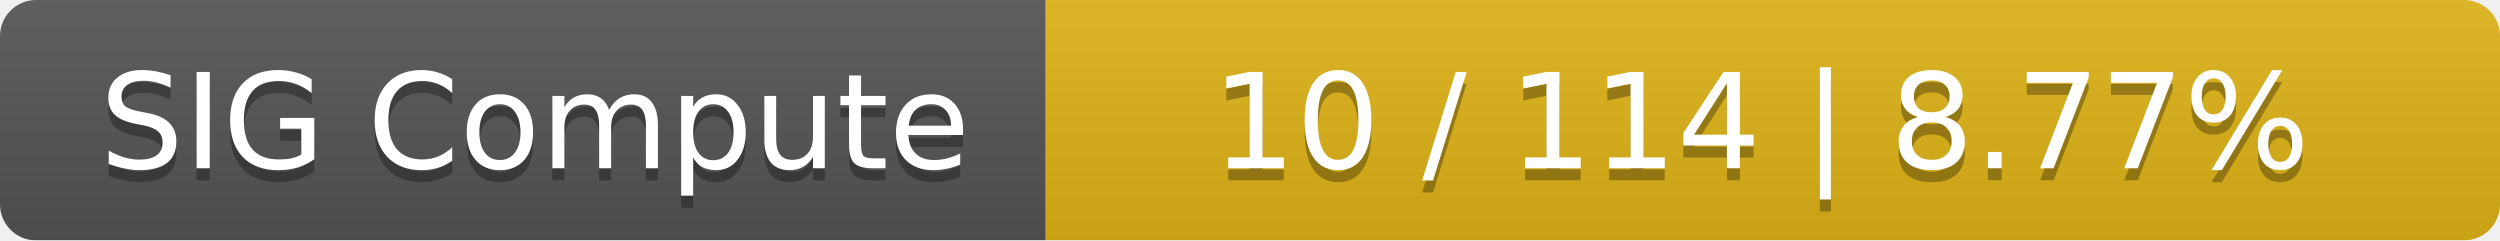
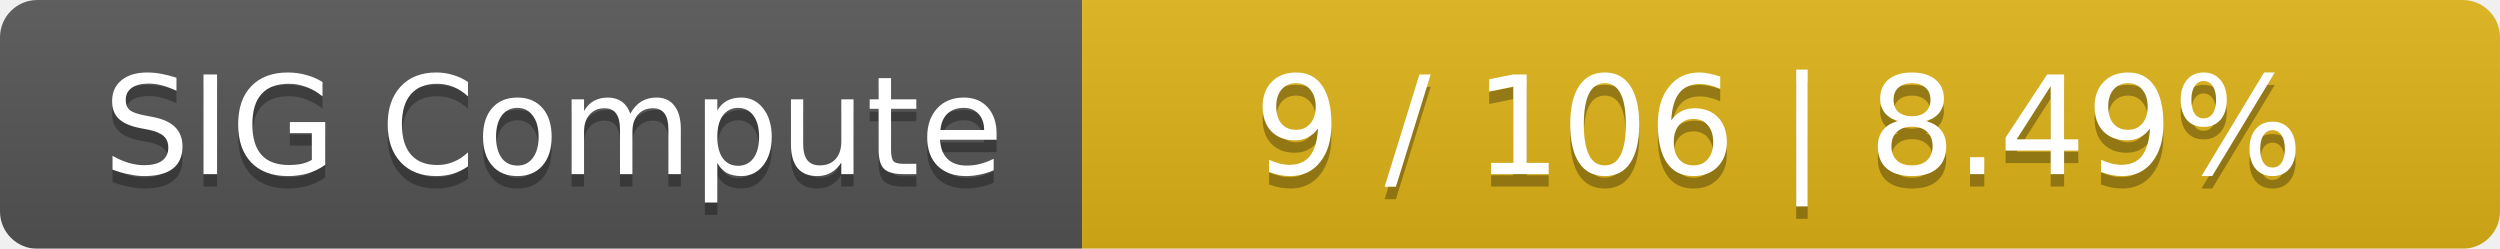
- <svg xmlns="http://www.w3.org/2000/svg" width="208" height="20">
+ <svg xmlns="http://www.w3.org/2000/svg" width="201" height="20">
  <linearGradient id="smooth" x2="0" y2="100%">
    <stop offset="0" stop-color="#bbb" stop-opacity=".1" />
    <stop offset="1" stop-opacity=".1" />
  </linearGradient>
  <mask id="round">
-     <rect width="208" height="20" rx="3" fill="#fff" />
+     <rect width="201" height="20" rx="3" fill="#fff" />
  </mask>
  <g mask="url(#round)">
    <rect width="87" height="20" fill="#555" />
-     <rect x="87" width="121" height="20" fill="#dfb317" />
-     <rect width="208" height="20" fill="url(#smooth)" />
+     <rect x="87" width="114" height="20" fill="#dfb317" />
+     <rect width="201" height="20" fill="url(#smooth)" />
  </g>
  <g fill="#fff" text-anchor="middle" font-family="DejaVu Sans,Verdana,Geneva,sans-serif" font-size="11">
    <text x="44.5" y="15" fill="#010101" fill-opacity=".3">SIG Compute</text>
    <text x="44.5" y="14">SIG Compute</text>
-     <text x="146.5" y="15" fill="#010101" fill-opacity=".3">10 / 114    |    8.77%</text>
-     <text x="146.5" y="14">10 / 114    |    8.77%</text>
+     <text x="143" y="15" fill="#010101" fill-opacity=".3">9 / 106    |    8.49%</text>
+     <text x="143" y="14">9 / 106    |    8.49%</text>
  </g>
</svg>
